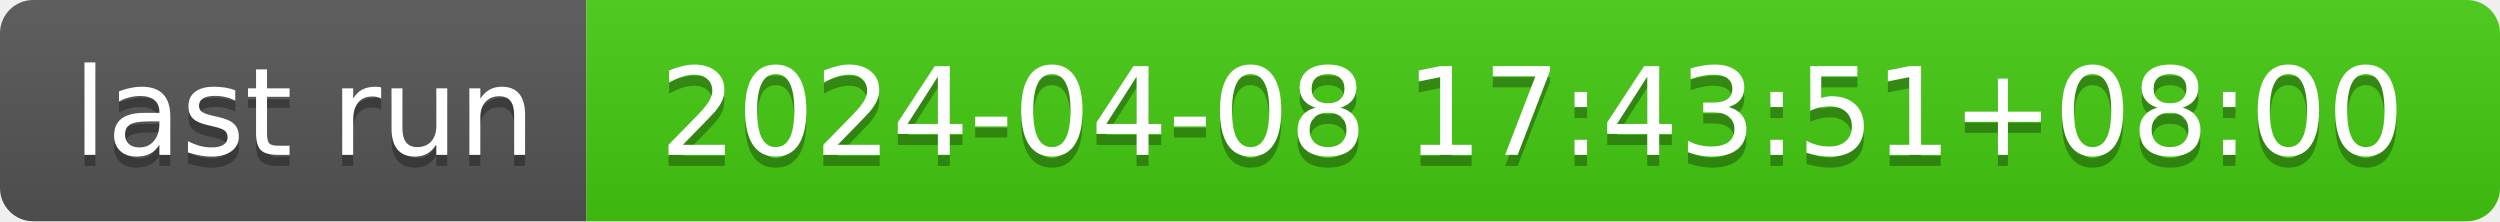
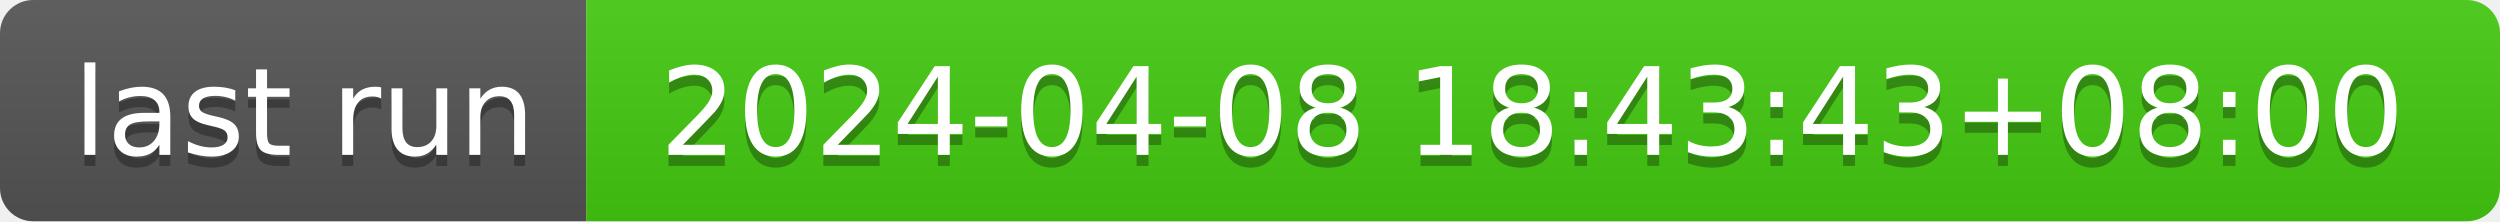
- <svg xmlns="http://www.w3.org/2000/svg" width="226" height="20" role="img" aria-label="last run: 2024-04-08 17:43:51+08:00">
+ <svg xmlns="http://www.w3.org/2000/svg" width="226" height="20" role="img" aria-label="last run: 2024-04-08 18:43:43+08:00">
  <linearGradient id="s" x2="0" y2="100%">
    <stop offset="0" stop-color="#bbb" stop-opacity=".1" />
    <stop offset="1" stop-opacity=".1" />
  </linearGradient>
  <clipPath id="r">
    <rect width="226" height="20" rx="3" fill="#fff" />
  </clipPath>
  <g clip-path="url(#r)">
    <rect width="53" height="20" fill="#555" />
    <rect x="53" width="173" height="20" fill="#4c1" />
    <rect width="226" height="20" fill="url(#s)" />
  </g>
  <g fill="#fff" text-anchor="middle" font-family="Verdana,Geneva,DejaVu Sans,sans-serif" text-rendering="geometricPrecision" font-size="110">
    <text aria-hidden="true" x="275" y="150" fill="#010101" fill-opacity=".3" transform="scale(.1)" textLength="430">last run</text>
    <text x="275" y="140" transform="scale(.1)" fill="#fff" textLength="430">last run</text>
-     <text aria-hidden="true" x="1385" y="150" fill="#010101" fill-opacity=".3" transform="scale(.1)" textLength="1630">2024-04-08 17:43:51+08:00</text>
-     <text x="1385" y="140" transform="scale(.1)" fill="#fff" textLength="1630">2024-04-08 17:43:51+08:00</text>
+     <text aria-hidden="true" x="1385" y="150" fill="#010101" fill-opacity=".3" transform="scale(.1)" textLength="1630">2024-04-08 18:43:43+08:00</text>
+     <text x="1385" y="140" transform="scale(.1)" fill="#fff" textLength="1630">2024-04-08 18:43:43+08:00</text>
  </g>
</svg>
